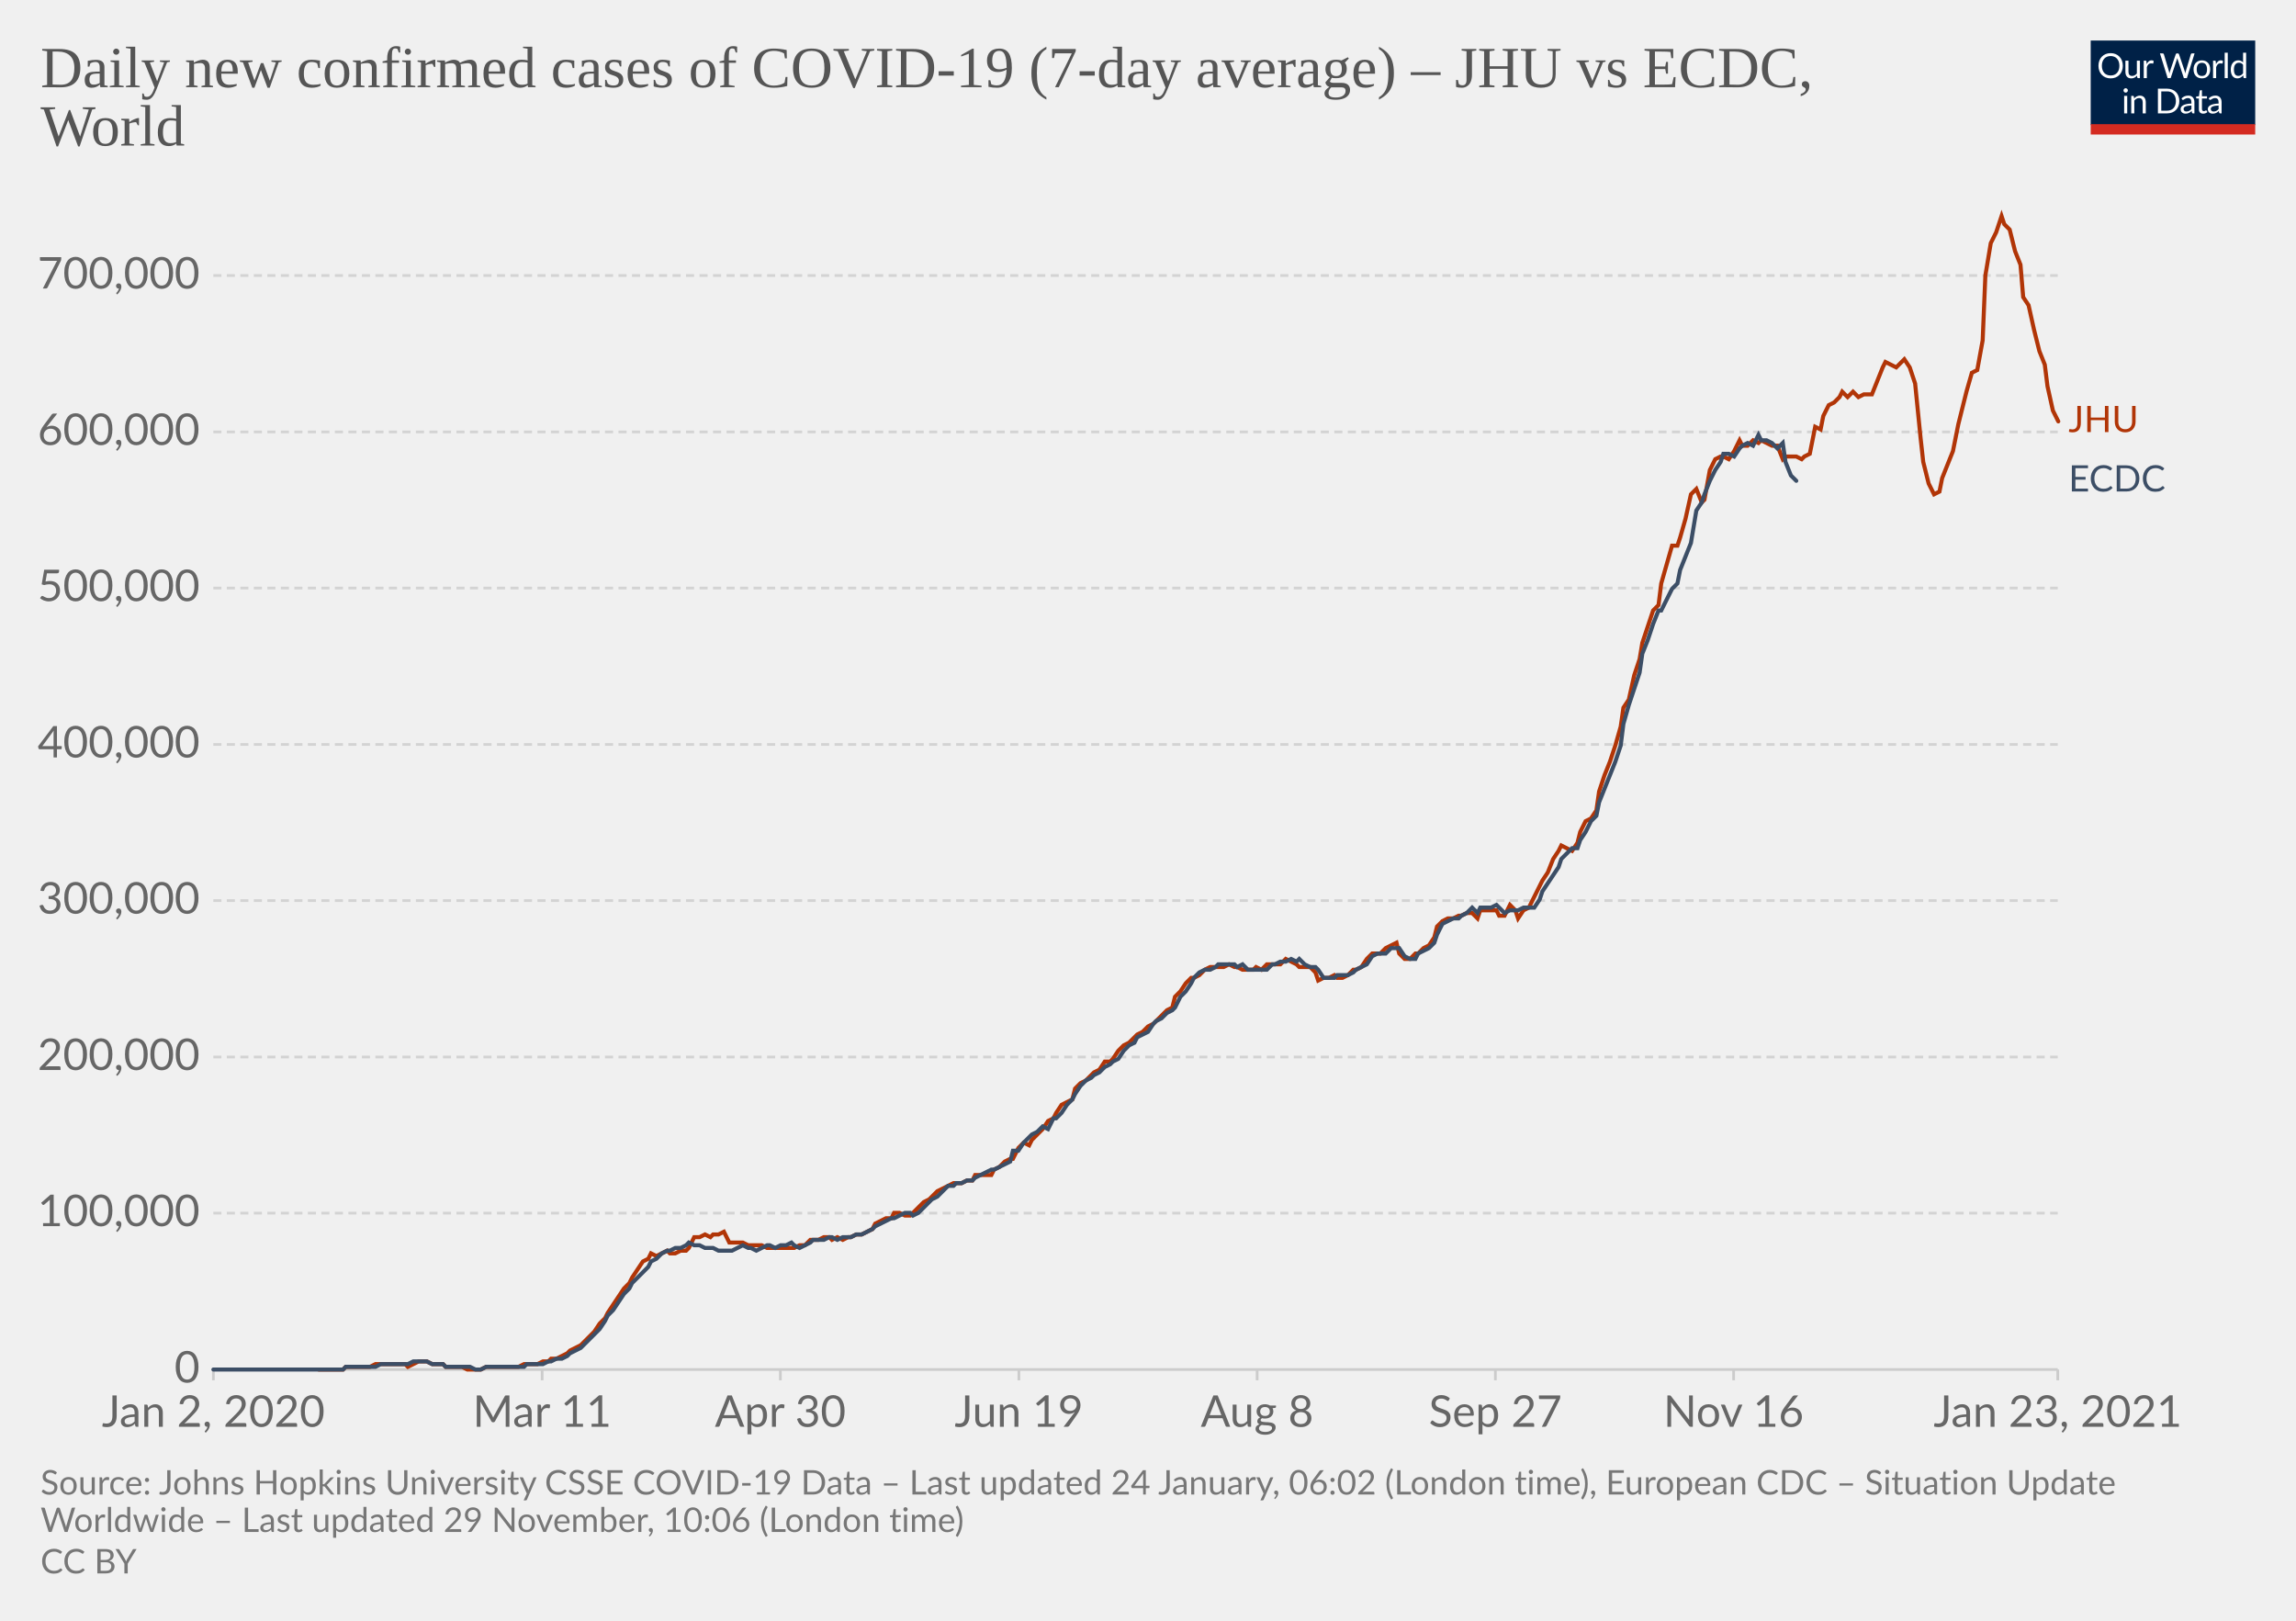
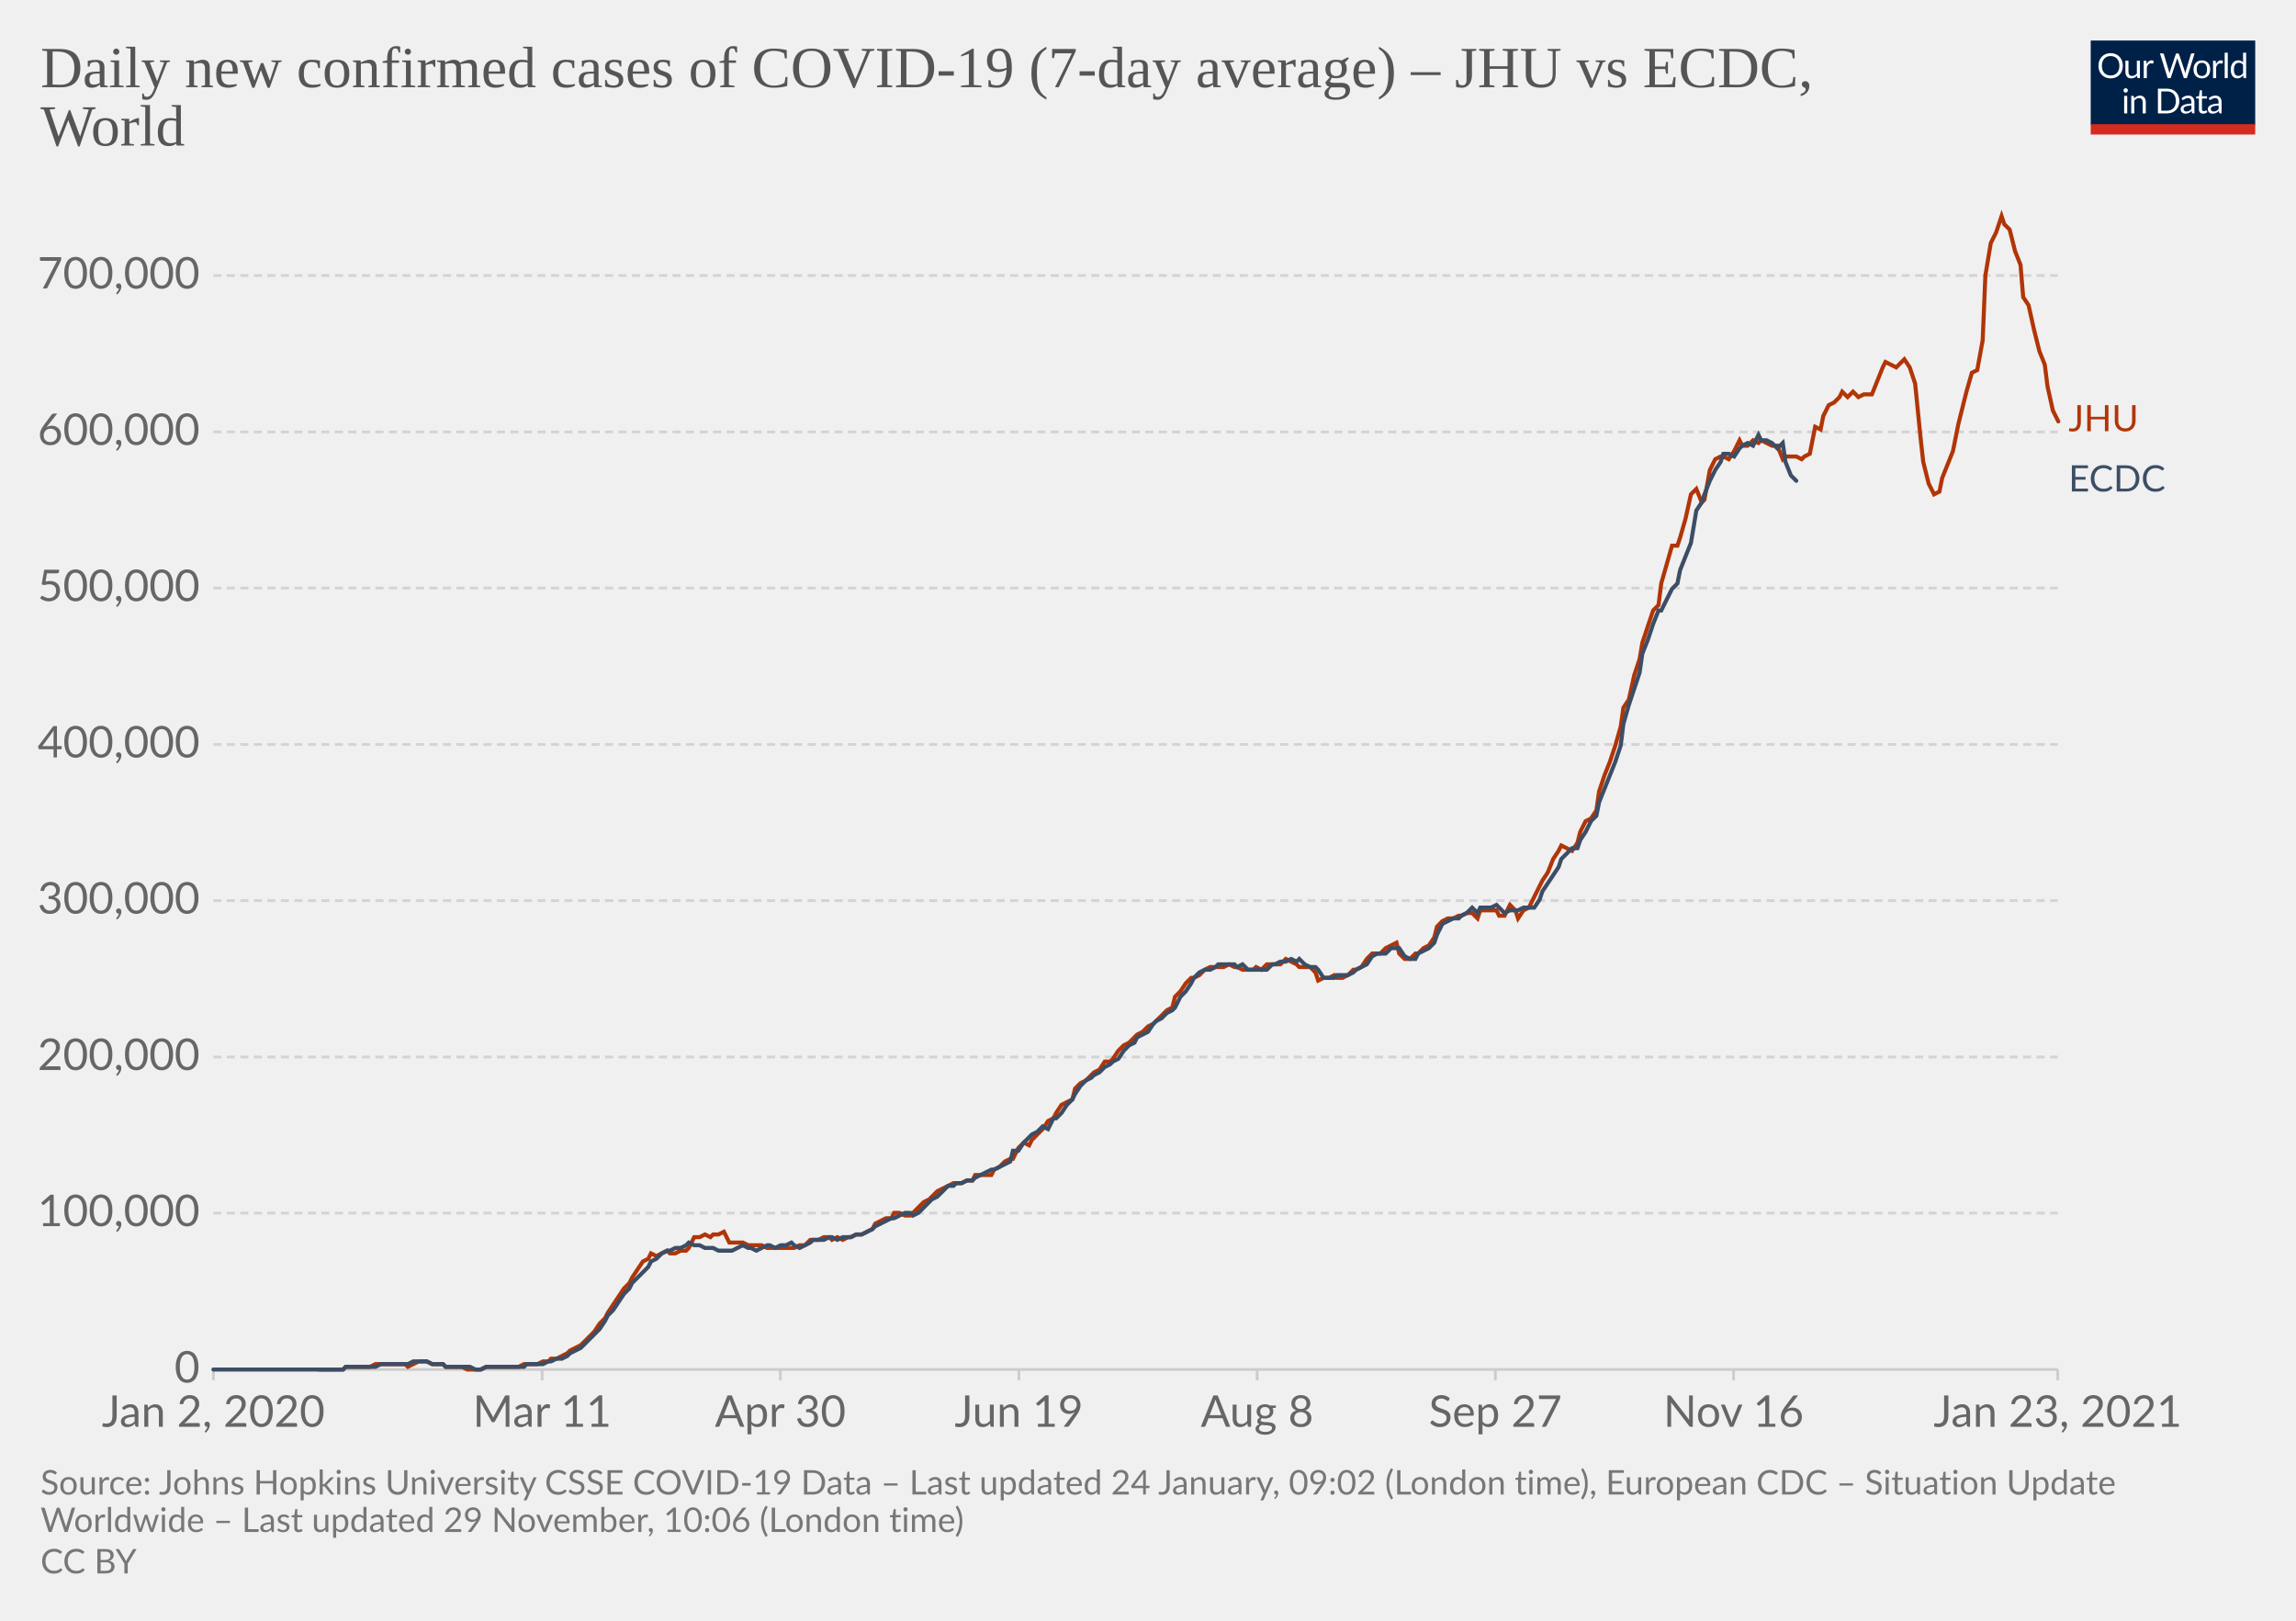
<svg xmlns="http://www.w3.org/2000/svg" version="1.1" style="background-color:#fff;-webkit-font-smoothing:antialiased" width="850" height="600" viewBox="0 0 850 600" font-family="Lato,'Helvetica Neue',Helvetica,Arial,sans-serif" font-size="18" text-rendering="optimizeLegibility">
  <g class="HeaderView">
    <g transform="matrix(.29 0 0 .29 774 15)">
      <svg width="210" height="120" viewBox="0 0 210 120" fill="none">
        <g clip-path="url(#clip0)">
          <path d="M0 0h210v107.89H0V0z" fill="#002147" />
          <path d="M40.98 32.25c0 2.36-.38 4.53-1.12 6.51a14.26 14.26 0 01-8.1 8.4c-1.9.78-4.02 1.17-6.34 1.17a16.6 16.6 0 01-6.33-1.17 14.31 14.31 0 01-8.08-8.4 18.29 18.29 0 01-1.12-6.51c0-2.36.38-4.53 1.12-6.5.75-1.97 1.8-3.67 3.17-5.1a14.32 14.32 0 014.9-3.34c1.92-.8 4.03-1.19 6.34-1.19 2.32 0 4.43.4 6.34 1.19 1.92.8 3.56 1.9 4.93 3.34a14.87 14.87 0 013.17 5.1 18.1 18.1 0 011.12 6.5zm-4.38 0c0-1.94-.26-3.68-.8-5.22a10.91 10.91 0 00-2.24-3.89 9.68 9.68 0 00-3.52-2.46 11.95 11.95 0 00-4.62-.86c-1.68 0-3.21.28-4.6.86a9.88 9.88 0 00-3.54 2.46 10.91 10.91 0 00-2.24 3.9c-.53 1.53-.8 3.27-.8 5.2 0 1.94.27 3.68.8 5.22a11.17 11.17 0 002.24 3.9 10.01 10.01 0 003.55 2.44c1.38.56 2.9.83 4.6.83s3.24-.27 4.61-.83a9.8 9.8 0 003.52-2.44 11.17 11.17 0 002.25-3.9c.53-1.54.8-3.28.8-5.21zm26.22-6.54V48H60.5c-.56 0-.9-.27-1.05-.81l-.31-2.4a12.45 12.45 0 01-3.26 2.6c-1.2.64-2.58.96-4.13.96-1.22 0-2.3-.2-3.24-.6a6.52 6.52 0 01-2.33-1.7 7.37 7.37 0 01-1.43-2.67c-.3-1.04-.46-2.2-.46-3.45V25.7h3.91v14.22c0 1.68.38 2.99 1.15 3.91.77.93 1.96 1.39 3.54 1.39 1.16 0 2.24-.27 3.23-.82a10.42 10.42 0 002.8-2.28V25.7h3.91zm8.61 4.47a9.94 9.94 0 012.6-3.56 5.64 5.64 0 013.76-1.3c.47 0 .92.05 1.34.15.44.1.83.27 1.17.49l-.3 2.92c-.09.37-.3.55-.66.55-.2 0-.5-.04-.9-.13a6.21 6.21 0 00-3.24.18 4.23 4.23 0 00-1.47.92c-.42.4-.81.9-1.17 1.5-.33.58-.64 1.26-.92 2.02V48H67.7V25.71h2.25c.42 0 .72.08.88.25.16.16.27.44.33.83l.26 3.39zm61.16-13.7L122.75 48h-3.82l-7.99-24.05a21.95 21.95 0 01-.42-1.58 38.36 38.36 0 01-.44 1.58L102.05 48h-3.83L88.4 16.47h3.54c.38 0 .7.1.95.29.26.2.43.43.5.73l6.52 21.9.28 1.28.29 1.46.3-1.46.38-1.27 7.41-21.91c.1-.25.26-.48.51-.69.27-.22.58-.33.95-.33h1.23c.38 0 .69.1.92.29a1.77 1.77 0 01.53.73l7.4 21.9a28.4 28.4 0 01.68 2.62 29.52 29.52 0 01.52-2.61l6.54-21.91a1.31 1.31 0 01.48-.7c.27-.21.58-.32.95-.32h3.32zm9.35 8.88c1.63 0 3.1.27 4.4.82a9.43 9.43 0 015.46 5.94c.5 1.4.74 2.98.74 4.73 0 1.76-.25 3.34-.74 4.75a9.43 9.43 0 01-5.46 5.92c-1.3.52-2.77.79-4.4.79-1.64 0-3.12-.27-4.44-.8a9.42 9.42 0 01-3.35-2.3c-.92-1-1.63-2.2-2.13-3.61-.49-1.41-.73-3-.73-4.75s.24-3.33.73-4.73c.5-1.43 1.2-2.64 2.13-3.63a9.4 9.4 0 013.35-2.31c1.32-.55 2.8-.82 4.44-.82zm0 19.89c2.2 0 3.84-.73 4.93-2.2 1.08-1.48 1.63-3.54 1.63-6.18 0-2.66-.55-4.72-1.63-6.2-1.09-1.49-2.73-2.23-4.93-2.23-1.12 0-2.09.2-2.93.57a5.71 5.71 0 00-2.06 1.65 7.5 7.5 0 00-1.24 2.67c-.26 1.04-.4 2.22-.4 3.54 0 2.64.55 4.7 1.64 6.18 1.1 1.47 2.76 2.2 4.99 2.2zm17.97-15.07a9.94 9.94 0 012.6-3.56 5.64 5.64 0 013.76-1.3c.47 0 .91.05 1.34.15.44.1.83.27 1.16.49l-.28 2.92c-.09.37-.31.55-.66.55-.2 0-.5-.04-.9-.13a6.2 6.2 0 00-3.24.18 4.23 4.23 0 00-1.47.92c-.43.4-.82.9-1.17 1.5a13.1 13.1 0 00-.92 2.02V48h-3.94V25.71h2.24c.43 0 .72.08.88.25.17.16.28.44.33.83l.27 3.39zm15.04-14.59V48h-3.92V15.6h3.92zm19.55 15.43a6.22 6.22 0 00-2.38-2.05 6.7 6.7 0 00-2.86-.6c-2.07 0-3.66.75-4.77 2.23-1.12 1.48-1.68 3.6-1.68 6.33 0 1.46.13 2.7.38 3.74a7.29 7.29 0 001.1 2.56 4.35 4.35 0 001.78 1.45c.7.3 1.5.46 2.4.46 1.29 0 2.41-.3 3.36-.88a9.6 9.6 0 002.67-2.49V31.02zm3.91-15.43V48h-2.33c-.56 0-.9-.27-1.06-.81l-.35-2.71a12.13 12.13 0 01-3.25 2.77 8.28 8.28 0 01-4.23 1.06 7.31 7.31 0 01-6.14-2.9c-.73-.96-1.3-2.15-1.69-3.57a18.35 18.35 0 01.07-9.48 11.29 11.29 0 011.89-3.7 8.7 8.7 0 017.06-3.34 7.96 7.96 0 016.12 2.62V15.59h3.91zM46.61 70.71V93H42.7V70.71h3.91zm.84-7c0 .39-.08.75-.24 1.09a2.81 2.81 0 01-1.52 1.47 2.67 2.67 0 01-2.16 0 2.9 2.9 0 01-1.45-1.47 2.67 2.67 0 010-2.16c.15-.35.35-.65.6-.9.25-.27.53-.47.85-.62a2.67 2.67 0 012.16 0c.35.15.65.35.9.62.27.25.47.55.62.9.16.34.24.7.24 1.08zm7.97 10.24c.49-.54 1-1.04 1.54-1.48a9.85 9.85 0 013.66-1.84 8.96 8.96 0 015.43.35c.94.4 1.72.97 2.33 1.71a7.36 7.36 0 011.43 2.67c.32 1.04.49 2.19.49 3.45V93h-3.94V78.81c0-1.69-.4-3-1.17-3.92-.76-.93-1.93-1.4-3.5-1.4a6.6 6.6 0 00-3.25.83c-1 .56-1.92 1.31-2.77 2.27V93h-3.94V70.71h2.35c.56 0 .9.28 1.04.82l.3 2.42zm57.7 3.3c0 2.36-.37 4.5-1.11 6.44a14.3 14.3 0 01-3.17 4.98 14.1 14.1 0 01-4.93 3.2c-1.9.76-4.02 1.13-6.33 1.13H85.8V61.47h11.77c2.31 0 4.42.39 6.33 1.15a13.8 13.8 0 018.1 8.18 17.75 17.75 0 011.12 6.45zm-4.37 0c0-1.94-.26-3.67-.8-5.2a10.94 10.94 0 00-2.23-3.87 9.57 9.57 0 00-3.53-2.42 12.23 12.23 0 00-4.61-.83h-7.5v24.62h7.5c1.7 0 3.24-.28 4.61-.84a9.7 9.7 0 003.53-2.4 10.94 10.94 0 002.24-3.87c.53-1.53.8-3.26.8-5.2zm19.8 5.72c-1.8.06-3.34.2-4.62.44-1.26.22-2.3.51-3.1.88-.8.36-1.37.8-1.74 1.3-.35.5-.53 1.05-.53 1.67 0 .58.1 1.1.3 1.52a3 3 0 00.76 1.05c.34.27.73.46 1.17.6a6.13 6.13 0 001.45.17 7.28 7.28 0 003.5-.81 11.95 11.95 0 002.82-2.2v-4.62zm-12.65-9.11a12.73 12.73 0 013.98-2.66c1.43-.59 3-.88 4.73-.88 1.25 0 2.36.2 3.33.61a6.81 6.81 0 013.94 4.38c.33 1.04.5 2.19.5 3.43V93h-1.74a1.8 1.8 0 01-.88-.18c-.2-.13-.36-.38-.48-.74l-.44-2.12-1.72 1.46a9.48 9.48 0 01-3.74 1.7c-.69.15-1.46.23-2.3.23-.87 0-1.69-.12-2.45-.35a5.34 5.34 0 01-3.34-2.93 6.64 6.64 0 01-.49-2.64c0-.88.25-1.72.73-2.53a6.33 6.33 0 012.35-2.17c1.09-.63 2.5-1.15 4.25-1.54 1.75-.41 3.89-.65 6.42-.7v-1.75c0-1.73-.37-3.03-1.12-3.91-.75-.9-1.84-1.34-3.28-1.34-.97 0-1.78.12-2.44.37-.64.23-1.2.5-1.7.81l-1.23.82c-.33.23-.67.35-1 .35-.27 0-.5-.07-.69-.2a2.1 2.1 0 01-.48-.53l-.7-1.25zm27.67 19.5c-1.76 0-3.12-.5-4.07-1.48-.94-.98-1.41-2.4-1.41-4.25V74h-2.68a.9.9 0 01-.6-.2c-.16-.14-.24-.36-.24-.66v-1.56l3.65-.46.9-6.89a.9.9 0 01.29-.52.88.88 0 01.62-.22H142v7.67h6.44V74H142v13.38c0 .94.22 1.63.68 2.09.45.45 1.04.68 1.76.68a3.21 3.21 0 001.85-.53l.55-.35c.16-.12.3-.18.41-.18.2 0 .4.13.55.38l1.15 1.87a7.45 7.45 0 01-2.44 1.5 8.53 8.53 0 01-2.95.52zm19.68-10.4c-1.8.07-3.34.21-4.62.45-1.26.22-2.3.51-3.1.88-.8.36-1.37.8-1.74 1.3-.35.5-.53 1.05-.53 1.67 0 .58.1 1.1.3 1.52a2.9 2.9 0 00.76 1.05c.34.27.73.46 1.17.6a6.13 6.13 0 001.45.17 7.3 7.3 0 003.5-.81 12.04 12.04 0 002.82-2.2v-4.62zm-12.65-9.1a12.72 12.72 0 013.99-2.66c1.42-.59 3-.88 4.72-.88 1.25 0 2.36.2 3.33.61a6.81 6.81 0 013.94 4.38c.33 1.04.5 2.19.5 3.43V93h-1.74a1.8 1.8 0 01-.88-.18c-.2-.13-.36-.38-.48-.74l-.44-2.12-1.72 1.46a9.48 9.48 0 01-3.74 1.7c-.69.15-1.46.23-2.3.23-.87 0-1.69-.12-2.45-.35a5.33 5.33 0 01-3.34-2.93 6.62 6.62 0 01-.49-2.64c0-.88.25-1.72.73-2.53a6.33 6.33 0 012.35-2.17c1.09-.63 2.5-1.15 4.25-1.54a31.2 31.2 0 016.42-.7v-1.75c0-1.73-.37-3.03-1.12-3.91-.75-.9-1.84-1.34-3.28-1.34-.97 0-1.78.12-2.44.37-.64.23-1.2.5-1.7.81l-1.22.82c-.34.23-.68.35-1.02.35-.26 0-.49-.07-.68-.2a1.88 1.88 0 01-.48-.53l-.7-1.25zM40.98 32.25c0 2.36-.38 4.53-1.12 6.51a14.26 14.26 0 01-8.1 8.4c-1.9.78-4.02 1.17-6.34 1.17a16.6 16.6 0 01-6.33-1.17 14.31 14.31 0 01-8.08-8.4 18.29 18.29 0 01-1.12-6.51c0-2.36.38-4.53 1.12-6.5.75-1.97 1.8-3.67 3.17-5.1a14.32 14.32 0 014.9-3.34c1.92-.8 4.03-1.19 6.34-1.19 2.32 0 4.43.4 6.34 1.19 1.92.8 3.56 1.9 4.93 3.34a14.87 14.87 0 013.17 5.1 18.1 18.1 0 011.12 6.5zm-4.38 0c0-1.94-.26-3.68-.8-5.22a10.91 10.91 0 00-2.24-3.89 9.68 9.68 0 00-3.52-2.46 11.95 11.95 0 00-4.62-.86c-1.68 0-3.21.28-4.6.86a9.88 9.88 0 00-3.54 2.46 10.91 10.91 0 00-2.24 3.9c-.53 1.53-.8 3.27-.8 5.2 0 1.94.27 3.68.8 5.22a11.17 11.17 0 002.24 3.9 10.01 10.01 0 003.55 2.44c1.38.56 2.9.83 4.6.83s3.24-.27 4.61-.83a9.8 9.8 0 003.52-2.44 11.17 11.17 0 002.25-3.9c.53-1.54.8-3.28.8-5.21zm26.22-6.54V48H60.5c-.56 0-.9-.27-1.05-.81l-.31-2.4a12.45 12.45 0 01-3.26 2.6c-1.2.64-2.58.96-4.13.96-1.22 0-2.3-.2-3.24-.6a6.52 6.52 0 01-2.33-1.7 7.37 7.37 0 01-1.43-2.67c-.3-1.04-.46-2.2-.46-3.45V25.7h3.91v14.22c0 1.68.38 2.99 1.15 3.91.77.93 1.96 1.39 3.54 1.39 1.16 0 2.24-.27 3.23-.82a10.42 10.42 0 002.8-2.28V25.7h3.91zm8.61 4.47a9.94 9.94 0 012.6-3.56 5.64 5.64 0 013.76-1.3c.47 0 .92.05 1.34.15.44.1.83.27 1.17.49l-.3 2.92c-.09.37-.3.55-.66.55-.2 0-.5-.04-.9-.13a6.21 6.21 0 00-3.24.18 4.23 4.23 0 00-1.47.92c-.42.4-.81.9-1.17 1.5-.33.58-.64 1.26-.92 2.02V48H67.7V25.71h2.25c.42 0 .72.08.88.25.16.16.27.44.33.83l.26 3.39zm61.16-13.7L122.75 48h-3.82l-7.99-24.05a21.95 21.95 0 01-.42-1.58 38.36 38.36 0 01-.44 1.58L102.05 48h-3.83L88.4 16.47h3.54c.38 0 .7.1.95.29.26.2.43.43.5.73l6.52 21.9.28 1.28.29 1.46.3-1.46.38-1.27 7.41-21.91c.1-.25.26-.48.51-.69.27-.22.58-.33.95-.33h1.23c.38 0 .69.1.92.29a1.77 1.77 0 01.53.73l7.4 21.9a28.4 28.4 0 01.68 2.62 29.52 29.52 0 01.52-2.61l6.54-21.91a1.31 1.31 0 01.48-.7c.27-.21.58-.32.95-.32h3.32zm9.35 8.88c1.63 0 3.1.27 4.4.82a9.43 9.43 0 015.46 5.94c.5 1.4.74 2.98.74 4.73 0 1.76-.25 3.34-.74 4.75a9.43 9.43 0 01-5.46 5.92c-1.3.52-2.77.79-4.4.79-1.64 0-3.12-.27-4.44-.8a9.42 9.42 0 01-3.35-2.3c-.92-1-1.63-2.2-2.13-3.61-.49-1.41-.73-3-.73-4.75s.24-3.33.73-4.73c.5-1.43 1.2-2.64 2.13-3.63a9.4 9.4 0 013.35-2.31c1.32-.55 2.8-.82 4.44-.82zm0 19.89c2.2 0 3.84-.73 4.93-2.2 1.08-1.48 1.63-3.54 1.63-6.18 0-2.66-.55-4.72-1.63-6.2-1.09-1.49-2.73-2.23-4.93-2.23-1.12 0-2.09.2-2.93.57a5.71 5.71 0 00-2.06 1.65 7.5 7.5 0 00-1.24 2.67c-.26 1.04-.4 2.22-.4 3.54 0 2.64.55 4.7 1.64 6.18 1.1 1.47 2.76 2.2 4.99 2.2zm17.97-15.07a9.94 9.94 0 012.6-3.56 5.64 5.64 0 013.76-1.3c.47 0 .91.05 1.34.15.44.1.83.27 1.16.49l-.28 2.92c-.09.37-.31.55-.66.55-.2 0-.5-.04-.9-.13a6.2 6.2 0 00-3.24.18 4.23 4.23 0 00-1.47.92c-.43.4-.82.9-1.17 1.5a13.1 13.1 0 00-.92 2.02V48h-3.94V25.71h2.24c.43 0 .72.08.88.25.17.16.28.44.33.83l.27 3.39zm15.04-14.59V48h-3.92V15.6h3.92zm19.55 15.43a6.22 6.22 0 00-2.38-2.05 6.7 6.7 0 00-2.86-.6c-2.07 0-3.66.75-4.77 2.23-1.12 1.48-1.68 3.6-1.68 6.33 0 1.46.13 2.7.38 3.74a7.29 7.29 0 001.1 2.56 4.35 4.35 0 001.78 1.45c.7.3 1.5.46 2.4.46 1.29 0 2.41-.3 3.36-.88a9.6 9.6 0 002.67-2.49V31.02zm3.91-15.43V48h-2.33c-.56 0-.9-.27-1.06-.81l-.35-2.71a12.13 12.13 0 01-3.25 2.77 8.28 8.28 0 01-4.23 1.06 7.31 7.31 0 01-6.14-2.9c-.73-.96-1.3-2.15-1.69-3.57a18.35 18.35 0 01.07-9.48 11.29 11.29 0 011.89-3.7 8.7 8.7 0 017.06-3.34 7.96 7.96 0 016.12 2.62V15.59h3.91zM46.61 70.71V93H42.7V70.71h3.91zm.84-7c0 .39-.08.75-.24 1.09a2.81 2.81 0 01-1.52 1.47 2.67 2.67 0 01-2.16 0 2.9 2.9 0 01-1.45-1.47 2.67 2.67 0 010-2.16c.15-.35.35-.65.6-.9.25-.27.53-.47.85-.62a2.67 2.67 0 012.16 0c.35.15.65.35.9.62.27.25.47.55.62.9.16.34.24.7.24 1.08zm7.97 10.24c.49-.54 1-1.04 1.54-1.48a9.85 9.85 0 013.66-1.84 8.96 8.96 0 015.43.35c.94.4 1.72.97 2.33 1.71a7.36 7.36 0 011.43 2.67c.32 1.04.49 2.19.49 3.45V93h-3.94V78.81c0-1.69-.4-3-1.17-3.92-.76-.93-1.93-1.4-3.5-1.4a6.6 6.6 0 00-3.25.83c-1 .56-1.92 1.31-2.77 2.27V93h-3.94V70.71h2.35c.56 0 .9.28 1.04.82l.3 2.42zm57.7 3.3c0 2.36-.37 4.5-1.11 6.44a14.3 14.3 0 01-3.17 4.98 14.1 14.1 0 01-4.93 3.2c-1.9.76-4.02 1.13-6.33 1.13H85.8V61.47h11.77c2.31 0 4.42.39 6.33 1.15a13.8 13.8 0 018.1 8.18 17.75 17.75 0 011.12 6.45zm-4.37 0c0-1.94-.26-3.67-.8-5.2a10.94 10.94 0 00-2.23-3.87 9.57 9.57 0 00-3.53-2.42 12.23 12.23 0 00-4.61-.83h-7.5v24.62h7.5c1.7 0 3.24-.28 4.61-.84a9.7 9.7 0 003.53-2.4 10.94 10.94 0 002.24-3.87c.53-1.53.8-3.26.8-5.2zm19.8 5.72c-1.8.06-3.34.2-4.62.44-1.26.22-2.3.51-3.1.88-.8.36-1.37.8-1.74 1.3-.35.5-.53 1.05-.53 1.67 0 .58.1 1.1.3 1.52a3 3 0 00.76 1.05c.34.27.73.46 1.17.6a6.13 6.13 0 001.45.17 7.28 7.28 0 003.5-.81 11.95 11.95 0 002.82-2.2v-4.62zm-12.65-9.11a12.73 12.73 0 013.98-2.66c1.43-.59 3-.88 4.73-.88 1.25 0 2.36.2 3.33.61a6.81 6.81 0 013.94 4.38c.33 1.04.5 2.19.5 3.43V93h-1.74a1.8 1.8 0 01-.88-.18c-.2-.13-.36-.38-.48-.74l-.44-2.12-1.72 1.46a9.48 9.48 0 01-3.74 1.7c-.69.15-1.46.23-2.3.23-.87 0-1.69-.12-2.45-.35a5.34 5.34 0 01-3.34-2.93 6.64 6.64 0 01-.49-2.64c0-.88.25-1.72.73-2.53a6.33 6.33 0 012.35-2.17c1.09-.63 2.5-1.15 4.25-1.54 1.75-.41 3.89-.65 6.42-.7v-1.75c0-1.73-.37-3.03-1.12-3.91-.75-.9-1.84-1.34-3.28-1.34-.97 0-1.78.12-2.44.37-.64.23-1.2.5-1.7.81l-1.23.82c-.33.23-.67.35-1 .35-.27 0-.5-.07-.69-.2a2.1 2.1 0 01-.48-.53l-.7-1.25zm27.67 19.5c-1.76 0-3.12-.5-4.07-1.48-.94-.98-1.41-2.4-1.41-4.25V74h-2.68a.9.9 0 01-.6-.2c-.16-.14-.24-.36-.24-.66v-1.56l3.65-.46.9-6.89a.9.9 0 01.29-.52.88.88 0 01.62-.22H142v7.67h6.44V74H142v13.38c0 .94.22 1.63.68 2.09.45.45 1.04.68 1.76.68a3.21 3.21 0 001.85-.53l.55-.35c.16-.12.3-.18.41-.18.2 0 .4.13.55.38l1.15 1.87a7.45 7.45 0 01-2.44 1.5 8.53 8.53 0 01-2.95.52zm19.68-10.4c-1.8.07-3.34.21-4.62.45-1.26.22-2.3.51-3.1.88-.8.36-1.37.8-1.74 1.3-.35.5-.53 1.05-.53 1.67 0 .58.1 1.1.3 1.52a2.9 2.9 0 00.76 1.05c.34.27.73.46 1.17.6a6.13 6.13 0 001.45.17 7.3 7.3 0 003.5-.81 12.04 12.04 0 002.82-2.2v-4.62zm-12.65-9.1a12.72 12.72 0 013.99-2.66c1.42-.59 3-.88 4.72-.88 1.25 0 2.36.2 3.33.61a6.81 6.81 0 013.94 4.38c.33 1.04.5 2.19.5 3.43V93h-1.74a1.8 1.8 0 01-.88-.18c-.2-.13-.36-.38-.48-.74l-.44-2.12-1.72 1.46a9.48 9.48 0 01-3.74 1.7c-.69.15-1.46.23-2.3.23-.87 0-1.69-.12-2.45-.35a5.33 5.33 0 01-3.34-2.93 6.62 6.62 0 01-.49-2.64c0-.88.25-1.72.73-2.53a6.33 6.33 0 012.35-2.17c1.09-.63 2.5-1.15 4.25-1.54a31.2 31.2 0 016.42-.7v-1.75c0-1.73-.37-3.03-1.12-3.91-.75-.9-1.84-1.34-3.28-1.34-.97 0-1.78.12-2.44.37-.64.23-1.2.5-1.7.81l-1.22.82c-.34.23-.68.35-1.02.35-.26 0-.49-.07-.68-.2a1.88 1.88 0 01-.48-.53l-.7-1.25zM40.98 32.25c0 2.36-.38 4.53-1.12 6.51a14.26 14.26 0 01-8.1 8.4c-1.9.78-4.02 1.17-6.34 1.17a16.6 16.6 0 01-6.33-1.17 14.31 14.31 0 01-8.08-8.4 18.29 18.29 0 01-1.12-6.51c0-2.36.38-4.53 1.12-6.5.75-1.97 1.8-3.67 3.17-5.1a14.32 14.32 0 014.9-3.34c1.92-.8 4.03-1.19 6.34-1.19 2.32 0 4.43.4 6.34 1.19 1.92.8 3.56 1.9 4.93 3.34a14.87 14.87 0 013.17 5.1 18.1 18.1 0 011.12 6.5zm-4.38 0c0-1.94-.26-3.68-.8-5.22a10.91 10.91 0 00-2.24-3.89 9.68 9.68 0 00-3.52-2.46 11.95 11.95 0 00-4.62-.86c-1.68 0-3.21.28-4.6.86a9.88 9.88 0 00-3.54 2.46 10.91 10.91 0 00-2.24 3.9c-.53 1.53-.8 3.27-.8 5.2 0 1.94.27 3.68.8 5.22a11.17 11.17 0 002.24 3.9 10.01 10.01 0 003.55 2.44c1.38.56 2.9.83 4.6.83s3.24-.27 4.61-.83a9.8 9.8 0 003.52-2.44 11.17 11.17 0 002.25-3.9c.53-1.54.8-3.28.8-5.21zm26.22-6.54V48H60.5c-.56 0-.9-.27-1.05-.81l-.31-2.4a12.45 12.45 0 01-3.26 2.6c-1.2.64-2.58.96-4.13.96-1.22 0-2.3-.2-3.24-.6a6.52 6.52 0 01-2.33-1.7 7.37 7.37 0 01-1.43-2.67c-.3-1.04-.46-2.2-.46-3.45V25.7h3.91v14.22c0 1.68.38 2.99 1.15 3.91.77.93 1.96 1.39 3.54 1.39 1.16 0 2.24-.27 3.23-.82a10.42 10.42 0 002.8-2.28V25.7h3.91zm8.61 4.47a9.94 9.94 0 012.6-3.56 5.64 5.64 0 013.76-1.3c.47 0 .92.05 1.34.15.44.1.83.27 1.17.49l-.3 2.92c-.09.37-.3.55-.66.55-.2 0-.5-.04-.9-.13a6.21 6.21 0 00-3.24.18 4.23 4.23 0 00-1.47.92c-.42.4-.81.9-1.17 1.5-.33.58-.64 1.26-.92 2.02V48H67.7V25.71h2.25c.42 0 .72.08.88.25.16.16.27.44.33.83l.26 3.39zm61.16-13.7L122.75 48h-3.82l-7.99-24.05a21.95 21.95 0 01-.42-1.58 38.36 38.36 0 01-.44 1.58L102.05 48h-3.83L88.4 16.47h3.54c.38 0 .7.1.95.29.26.2.43.43.5.73l6.52 21.9.28 1.28.29 1.46.3-1.46.38-1.27 7.41-21.91c.1-.25.26-.48.51-.69.27-.22.58-.33.95-.33h1.23c.38 0 .69.1.92.29a1.77 1.77 0 01.53.73l7.4 21.9a28.4 28.4 0 01.68 2.62 29.52 29.52 0 01.52-2.61l6.54-21.91a1.31 1.31 0 01.48-.7c.27-.21.58-.32.95-.32h3.32zm9.35 8.88c1.63 0 3.1.27 4.4.82a9.43 9.43 0 015.46 5.94c.5 1.4.74 2.98.74 4.73 0 1.76-.25 3.34-.74 4.75a9.43 9.43 0 01-5.46 5.92c-1.3.52-2.77.79-4.4.79-1.64 0-3.12-.27-4.44-.8a9.42 9.42 0 01-3.35-2.3c-.92-1-1.63-2.2-2.13-3.61-.49-1.41-.73-3-.73-4.75s.24-3.33.73-4.73c.5-1.43 1.2-2.64 2.13-3.63a9.4 9.4 0 013.35-2.31c1.32-.55 2.8-.82 4.44-.82zm0 19.89c2.2 0 3.84-.73 4.93-2.2 1.08-1.48 1.63-3.54 1.63-6.18 0-2.66-.55-4.72-1.63-6.2-1.09-1.49-2.73-2.23-4.93-2.23-1.12 0-2.09.2-2.93.57a5.71 5.71 0 00-2.06 1.65 7.5 7.5 0 00-1.24 2.67c-.26 1.04-.4 2.22-.4 3.54 0 2.64.55 4.7 1.64 6.18 1.1 1.47 2.76 2.2 4.99 2.2zm17.97-15.07a9.94 9.94 0 012.6-3.56 5.64 5.64 0 013.76-1.3c.47 0 .91.05 1.34.15.44.1.83.27 1.16.49l-.28 2.92c-.09.37-.31.55-.66.55-.2 0-.5-.04-.9-.13a6.2 6.2 0 00-3.24.18 4.23 4.23 0 00-1.47.92c-.43.4-.82.9-1.17 1.5a13.1 13.1 0 00-.92 2.02V48h-3.94V25.71h2.24c.43 0 .72.08.88.25.17.16.28.44.33.83l.27 3.39zm15.04-14.59V48h-3.92V15.6h3.92zm19.55 15.43a6.22 6.22 0 00-2.38-2.05 6.7 6.7 0 00-2.86-.6c-2.07 0-3.66.75-4.77 2.23-1.12 1.48-1.68 3.6-1.68 6.33 0 1.46.13 2.7.38 3.74a7.29 7.29 0 001.1 2.56 4.35 4.35 0 001.78 1.45c.7.3 1.5.46 2.4.46 1.29 0 2.41-.3 3.36-.88a9.6 9.6 0 002.67-2.49V31.02zm3.91-15.43V48h-2.33c-.56 0-.9-.27-1.06-.81l-.35-2.71a12.13 12.13 0 01-3.25 2.77 8.28 8.28 0 01-4.23 1.06 7.31 7.31 0 01-6.14-2.9c-.73-.96-1.3-2.15-1.69-3.57a18.35 18.35 0 01.07-9.48 11.29 11.29 0 011.89-3.7 8.7 8.7 0 017.06-3.34 7.96 7.96 0 016.12 2.62V15.59h3.91zM46.61 70.71V93H42.7V70.71h3.91zm.84-7c0 .39-.08.75-.24 1.09a2.81 2.81 0 01-1.52 1.47 2.67 2.67 0 01-2.16 0 2.9 2.9 0 01-1.45-1.47 2.67 2.67 0 010-2.16c.15-.35.35-.65.6-.9.25-.27.53-.47.85-.62a2.67 2.67 0 012.16 0c.35.15.65.35.9.62.27.25.47.55.62.9.16.34.24.7.24 1.08zm7.97 10.24c.49-.54 1-1.04 1.54-1.48a9.85 9.85 0 013.66-1.84 8.96 8.96 0 015.43.35c.94.4 1.72.97 2.33 1.71a7.36 7.36 0 011.43 2.67c.32 1.04.49 2.19.49 3.45V93h-3.94V78.81c0-1.69-.4-3-1.17-3.92-.76-.93-1.93-1.4-3.5-1.4a6.6 6.6 0 00-3.25.83c-1 .56-1.92 1.31-2.77 2.27V93h-3.94V70.71h2.35c.56 0 .9.28 1.04.82l.3 2.42zm57.7 3.3c0 2.36-.37 4.5-1.11 6.44a14.3 14.3 0 01-3.17 4.98 14.1 14.1 0 01-4.93 3.2c-1.9.76-4.02 1.13-6.33 1.13H85.8V61.47h11.77c2.31 0 4.42.39 6.33 1.15a13.8 13.8 0 018.1 8.18 17.75 17.75 0 011.12 6.45zm-4.37 0c0-1.94-.26-3.67-.8-5.2a10.94 10.94 0 00-2.23-3.87 9.57 9.57 0 00-3.53-2.42 12.23 12.23 0 00-4.61-.83h-7.5v24.62h7.5c1.7 0 3.24-.28 4.61-.84a9.7 9.7 0 003.53-2.4 10.94 10.94 0 002.24-3.87c.53-1.53.8-3.26.8-5.2zm19.8 5.72c-1.8.06-3.34.2-4.62.44-1.26.22-2.3.51-3.1.88-.8.36-1.37.8-1.74 1.3-.35.5-.53 1.05-.53 1.67 0 .58.1 1.1.3 1.52a3 3 0 00.76 1.05c.34.27.73.46 1.17.6a6.13 6.13 0 001.45.17 7.28 7.28 0 003.5-.81 11.95 11.95 0 002.82-2.2v-4.62zm-12.65-9.11a12.73 12.73 0 013.98-2.66c1.43-.59 3-.88 4.73-.88 1.25 0 2.36.2 3.33.61a6.81 6.81 0 013.94 4.38c.33 1.04.5 2.19.5 3.43V93h-1.74a1.8 1.8 0 01-.88-.18c-.2-.13-.36-.38-.48-.74l-.44-2.12-1.72 1.46a9.48 9.48 0 01-3.74 1.7c-.69.15-1.46.23-2.3.23-.87 0-1.69-.12-2.45-.35a5.34 5.34 0 01-3.34-2.93 6.64 6.64 0 01-.49-2.64c0-.88.25-1.72.73-2.53a6.33 6.33 0 012.35-2.17c1.09-.63 2.5-1.15 4.25-1.54 1.75-.41 3.89-.65 6.42-.7v-1.75c0-1.73-.37-3.03-1.12-3.91-.75-.9-1.84-1.34-3.28-1.34-.97 0-1.78.12-2.44.37-.64.23-1.2.5-1.7.81l-1.23.82c-.33.23-.67.35-1 .35-.27 0-.5-.07-.69-.2a2.1 2.1 0 01-.48-.53l-.7-1.25zm27.67 19.5c-1.76 0-3.12-.5-4.07-1.48-.94-.98-1.41-2.4-1.41-4.25V74h-2.68a.9.9 0 01-.6-.2c-.16-.14-.24-.36-.24-.66v-1.56l3.65-.46.9-6.89a.9.9 0 01.29-.52.88.88 0 01.62-.22H142v7.67h6.44V74H142v13.38c0 .94.22 1.63.68 2.09.45.45 1.04.68 1.76.68a3.21 3.21 0 001.85-.53l.55-.35c.16-.12.3-.18.41-.18.2 0 .4.13.55.38l1.15 1.87a7.45 7.45 0 01-2.44 1.5 8.53 8.53 0 01-2.95.52zm19.68-10.4c-1.8.07-3.34.21-4.62.45-1.26.22-2.3.51-3.1.88-.8.36-1.37.8-1.74 1.3-.35.5-.53 1.05-.53 1.67 0 .58.1 1.1.3 1.52a2.9 2.9 0 00.76 1.05c.34.27.73.46 1.17.6a6.13 6.13 0 001.45.17 7.3 7.3 0 003.5-.81 12.04 12.04 0 002.82-2.2v-4.62zm-12.65-9.1a12.72 12.72 0 013.99-2.66c1.42-.59 3-.88 4.72-.88 1.25 0 2.36.2 3.33.61a6.81 6.81 0 013.94 4.38c.33 1.04.5 2.19.5 3.43V93h-1.74a1.8 1.8 0 01-.88-.18c-.2-.13-.36-.38-.48-.74l-.44-2.12-1.72 1.46a9.48 9.48 0 01-3.74 1.7c-.69.15-1.46.23-2.3.23-.87 0-1.69-.12-2.45-.35a5.33 5.33 0 01-3.34-2.93 6.62 6.62 0 01-.49-2.64c0-.88.25-1.72.73-2.53a6.33 6.33 0 012.35-2.17c1.09-.63 2.5-1.15 4.25-1.54a31.2 31.2 0 016.42-.7v-1.75c0-1.73-.37-3.03-1.12-3.91-.75-.9-1.84-1.34-3.28-1.34-.97 0-1.78.12-2.44.37-.64.23-1.2.5-1.7.81l-1.22.82c-.34.23-.68.35-1.02.35-.26 0-.49-.07-.68-.2a1.88 1.88 0 01-.48-.53l-.7-1.25z" fill="#fff" />
          <path fill="#D42B21" d="M0 106.79h210V120H0z" />
        </g>
        <defs>
          <clipPath id="clip0">
            <path fill="#fff" d="M0 0h210v120H0z" />
          </clipPath>
        </defs>
      </svg>
    </g>
    <a href="https://ourworldindata.org/grapher/daily-covid-cases-jhu-ecdc?tab=chart&amp;stackMode=absolute&amp;region=World" target="_blank" rel="noopener" font-family="&quot;Playfair Display&quot;,Georgia,&quot;Times New Roman&quot;,serif">
      <text font-size="21.6" x="15" y="32.3" fill="#555">
        <tspan x="15" y="32.28">Daily new confirmed cases of COVID-19 (7-day average) – JHU vs ECDC,</tspan>
        <tspan x="15" y="53.88">World</tspan>
      </text>
    </a>
  </g>
  <g class="LineChart">
    <defs>
      <clipPath id="a">
        <path d="M68.97 0h830v896.4h-830z" />
      </clipPath>
    </defs>
    <g class="DualAxisView">
      <g class="HorizontalAxis">
        <path stroke="#ccc" d="M79 507v4M200.7 507v4M288.9 507v4M377.2 507v4M465.4 507v4M553.6 507v4M641.8 507v4M761.8 507v4" />
        <text x="79" y="528.2" fill="#666" text-anchor="middle" font-size="16.2">Jan 2, 2020</text>
        <text x="200.7" y="528.2" fill="#666" text-anchor="middle" font-size="16.2">Mar 11</text>
        <text x="288.9" y="528.2" fill="#666" text-anchor="middle" font-size="16.2">Apr 30</text>
        <text x="377.2" y="528.2" fill="#666" text-anchor="middle" font-size="16.2">Jun 19</text>
        <text x="465.4" y="528.2" fill="#666" text-anchor="middle" font-size="16.2">Aug 8</text>
        <text x="553.6" y="528.2" fill="#666" text-anchor="middle" font-size="16.2">Sep 27</text>
        <text x="641.8" y="528.2" fill="#666" text-anchor="middle" font-size="16.2">Nov 16</text>
        <text x="761.8" y="528.2" fill="#666" text-anchor="middle" font-size="16.2">Jan 23, 2021</text>
      </g>
      <g class="VerticalAxis" fill="#666" dominant-baseline="middle" text-anchor="end" font-size="16.2">
        <text x="73.97" y="507">0</text>
        <text x="73.97" y="449.1">100,000</text>
        <text x="73.97" y="391.3">200,000</text>
        <text x="73.97" y="333.4">300,000</text>
        <text x="73.97" y="275.6">400,000</text>
        <text x="73.97" y="217.7">500,000</text>
        <text x="73.97" y="159.9">600,000</text>
        <text x="73.97" y="102">700,000</text>
      </g>
      <g class="AxisGridLines horizontalLines">
        <path stroke="#ccc" d="M78.97 507h682.82" />
        <path stroke="#d3d3d3" stroke-dasharray="3,2" d="M78.97 449.1h682.82M78.97 391.3h682.82M78.97 333.4h682.82M78.97 275.6h682.82M78.97 217.7h682.82M78.97 159.9h682.82M78.97 102h682.82" />
      </g>
    </g>
    <g clip-path="url(#a)">
      <g class="LineLabels" cursor="default">
        <g class="legendMark">
-           <text font-size="13.5" x="765.8" y="160" fill="#B13507">
-             <tspan x="765.79" y="159.95">JHU</tspan>
+           <text font-size="13.5" x="765.8" y="159.7" fill="#B13507">
+             <tspan x="765.79" y="159.65">JHU</tspan>
          </text>
        </g>
        <g class="legendMark">
          <text font-size="13.5" x="765.8" y="182" fill="#3C4E66">
            <tspan x="765.79" y="181.95">ECDC</tspan>
          </text>
        </g>
      </g>
      <g class="Lines">
        <g class="key-World_0">
          <path stroke="#B13507" stroke-linecap="round" d="M118 507h9l1-1h9l2-1h11l1 1 2-1 2-1h3l2 1h4l1 1h6l2 1h5l2-1h12l2-1h5l2-1h2l1-1h2l2-1 2-1 1-1 2-1 2-1 2-2 1-1 2-2 2-3 2-2 1-2 2-3 2-3 2-3 2-2 1-2 2-3 2-3 2-1 1-2 2 1 2-1 2-1 1 1h2l2-1h2l1-1 2-4h2l2-1 2 1 1-1h2l2-1 2 4h5l2 1h5l2 1h10l2-1h2l2-2h3l2-1h2l1 1 2-1 2 1 2-1h1l2-1h2l2-1 2-1 1-2 2-1 2-1h2l1-2h2l2 1h2l1-1 2-2 2-2 2-1 1-1 2-2 2-1 2-1 2-1h3l2-1h2l1-2h6l1-2 2-1 2-2 2-1h1l2-4 2-2 2 1 1-2 2-2 2-2 2-3 2-1 1-2 2-3 2-1 2-1 1-4 2-2 2-1 2-2 1-1 2-1 2-3h2l1-1 2-3 2-2 2-1 2-2 1-1 2-1 2-2 2-1 1-1 2-2 2-2 2-1 1-4 2-2 2-3 2-2h1l2-1 2-2 2-1h5l2-1 2 1h1l2 1h4l1-1 2 1 2-2h5l2-2 2 1 2 1 1 1h4l2 2 1 3 2-1h2l2-1 1 1h2l2-1 2-2h1l2-1 2-3 2-2h3l2-2 2-1 2-1 1 4 2 2h2l2-2h1l2-2 2-1 2-3 1-4 2-2 2-1h2l2-1h1l2-1h2l2 2 1-3h6l1 2h2l2-4 2 2 1 3 2-3 2-1 2-4 2-4 1-2 2-3 2-5 2-3 1-2 2 1 2 1 2-3 1-4 2-4 2-1 2-3 1-7 2-6 2-5 2-6 2-7 1-7 2-3 2-9 2-6 1-6 2-6 2-6 2-2 1-8 2-7 2-7h2l1-3 2-7 2-9 2-2 2 5 1-1 2-11 2-4 2-1h1l2 1 2-3 2-4 1 2h2l2-2 2 1 1-1 2 1 2 1h2l2 5 1-1h4l2 1 1-1 2-1 2-10 2 1 1-5 2-4 2-1 2-2 1-2 2 2 2-2 2 2 2-1h3l2-5 2-5 1-2 2 1 2 1 2-2 1-1 2 3 2 6 2 20 1 9 2 8 2 4 2-1 1-5 2-5 2-5 2-10 2-8 1-4 2-7 2-1 2-11 1-24 2-12 2-4 2-6 1 3 2 2 2 8 2 5 1 12 2 3 2 9 2 8 2 5 1 8 2 9 2 4" fill="none" stroke-width="1.5" />
        </g>
        <g class="key-World_1">
          <path stroke="#3C4E66" stroke-linecap="round" d="M79 507h48l1-1h11l2-1h10l2-1h5l2 1h4l1 1h9l2 1h2l2-1h14l1-1h6l2-1h1l2-1h2l2-1 1-1 2-1 2-1 2-2 1-1 2-2 2-2 2-3 1-2 2-2 2-3 2-3 2-2 1-2 2-2 2-2 2-2 1-2 2-1 2-2 2-1h1l2-1h2l2-1 1-1 2 1h2l2 1h3l2 1h5l2-1 2-1 2 1h1l2 1 2-1 2-1h1l2 1 2-1h2l2-1 1 1 2 1 2-1 2-1 1-1h4l2-1h1l2 1 2-1h3l2-1h2l2-1 2-1 1-1 2-1 2-1 2-1h1l2-1 2-1h2l1 1 2-1 2-2 2-2 1-1 2-1 2-2 2-2h2l1-1h2l2-1h2l1-1 2-1 2-1 2-1h1l2-1 2-1 2-1 1-4h2l2-3 2-2 1-1 2-1 2-2 2 1 2-4h1l2-2 2-3 2-2 1-2 2-3 2-2 2-1 1-1 2-1 2-2 2-1 1-1 2-1 2-3 2-2 2-1 1-2 2-1 2-1 2-3 1-1 2-1 2-2 2-1 1-1 2-4 2-2 2-3 1-2 2-2 2-1h2l2-1 1-1h6l1 1 2-1 2 2h7l2-2h1l2-1h2l2-1 2 1 1-1 2 2 2 1h2l1 1 2 3h4l1-1h4l2-1 1-1 2-1 2-1 2-3 2-1h3l2-2h3l2 3 2 1h2l1-2 2-1 2-1 2-2 1-3 2-4 2-1 2-1h2l1-1 2-1 2-2 2 2 1-2h4l2-1 1 1 2 2 2-1h3l2-1h4l2-3 1-3 2-3 2-3 2-3 1-3 2-2 2-2h2l1-3 2-3 2-4 2-2 1-5 2-5 2-5 2-5 2-6 1-8 2-7 2-6 2-6 1-7 2-5 2-6 2-5h1l2-4 2-4 2-2 1-5 2-5 2-5 2-12 2-3 1-3 2-5 2-4 2-3 1-3h2l2 1 2-3 1-1 2-1 2 1 2-4 1 2h2l2 1 2 2 2-2 1 7 2 5 2 2" fill="none" stroke-width="1.5" />
        </g>
      </g>
    </g>
  </g>
  <g class="SourcesFooter" fill="#777">
    <g class="clickable" fill="#777">
      <text font-size="12.6" x="15" y="553.3">
-         <tspan x="15" y="553.28">Source: Johns Hopkins University CSSE COVID-19 Data – Last updated 24 January, 06:02 (London time), European CDC – Situation Update</tspan>
+         <tspan x="15" y="553.28">Source: Johns Hopkins University CSSE COVID-19 Data – Last updated 24 January, 09:02 (London time), European CDC – Situation Update</tspan>
        <tspan x="15" y="567.14">Worldwide – Last updated 29 November, 10:06 (London time)</tspan>
      </text>
    </g>
    <text font-size="12.6" x="15" y="582.5">
      <tspan x="15" y="582.48">
        <a class="cclogo" href="http://creativecommons.org/licenses/by/4.0/deed.en_US" target="_blank" fill="#777">CC BY</a>
      </tspan>
    </text>
  </g>
</svg>
